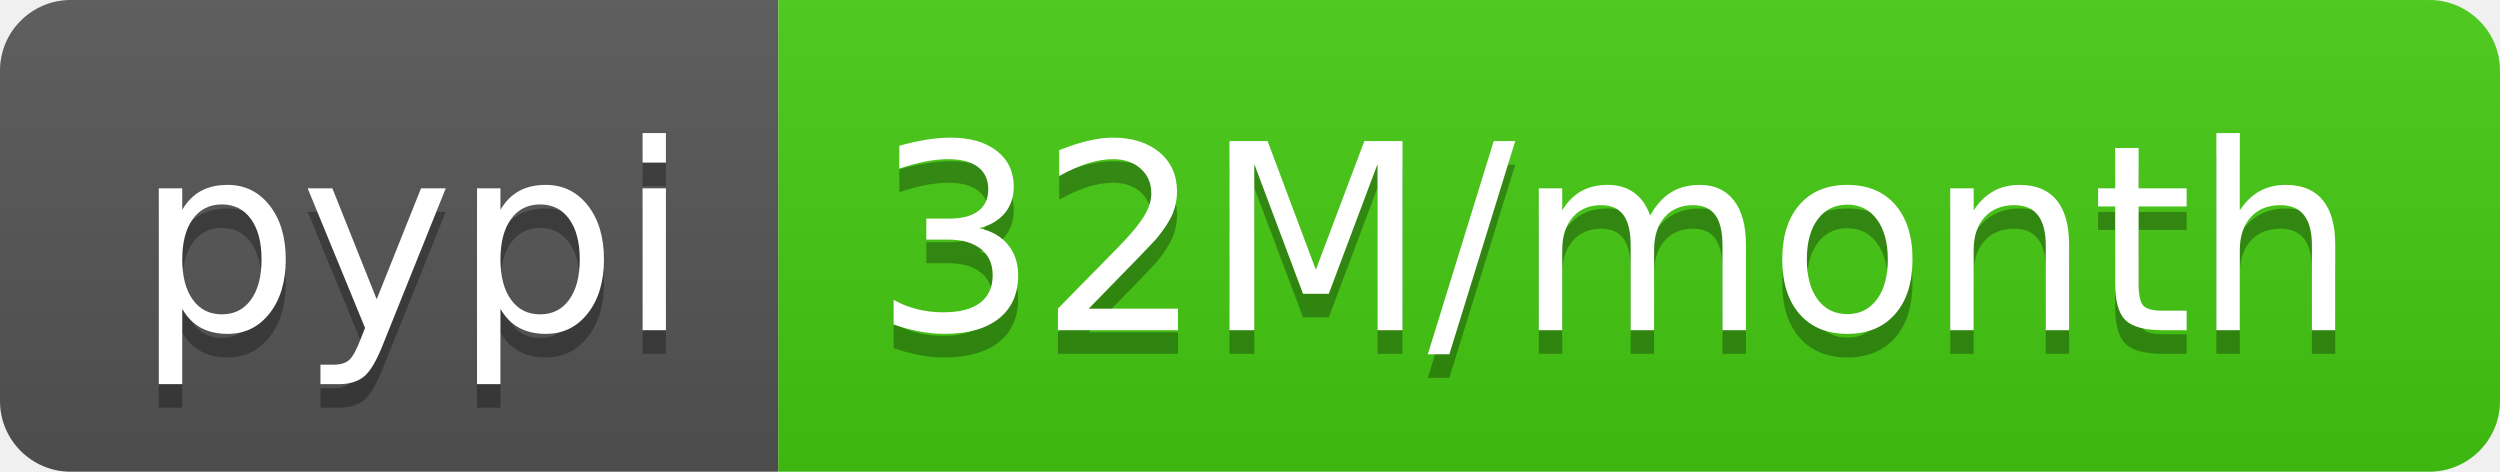
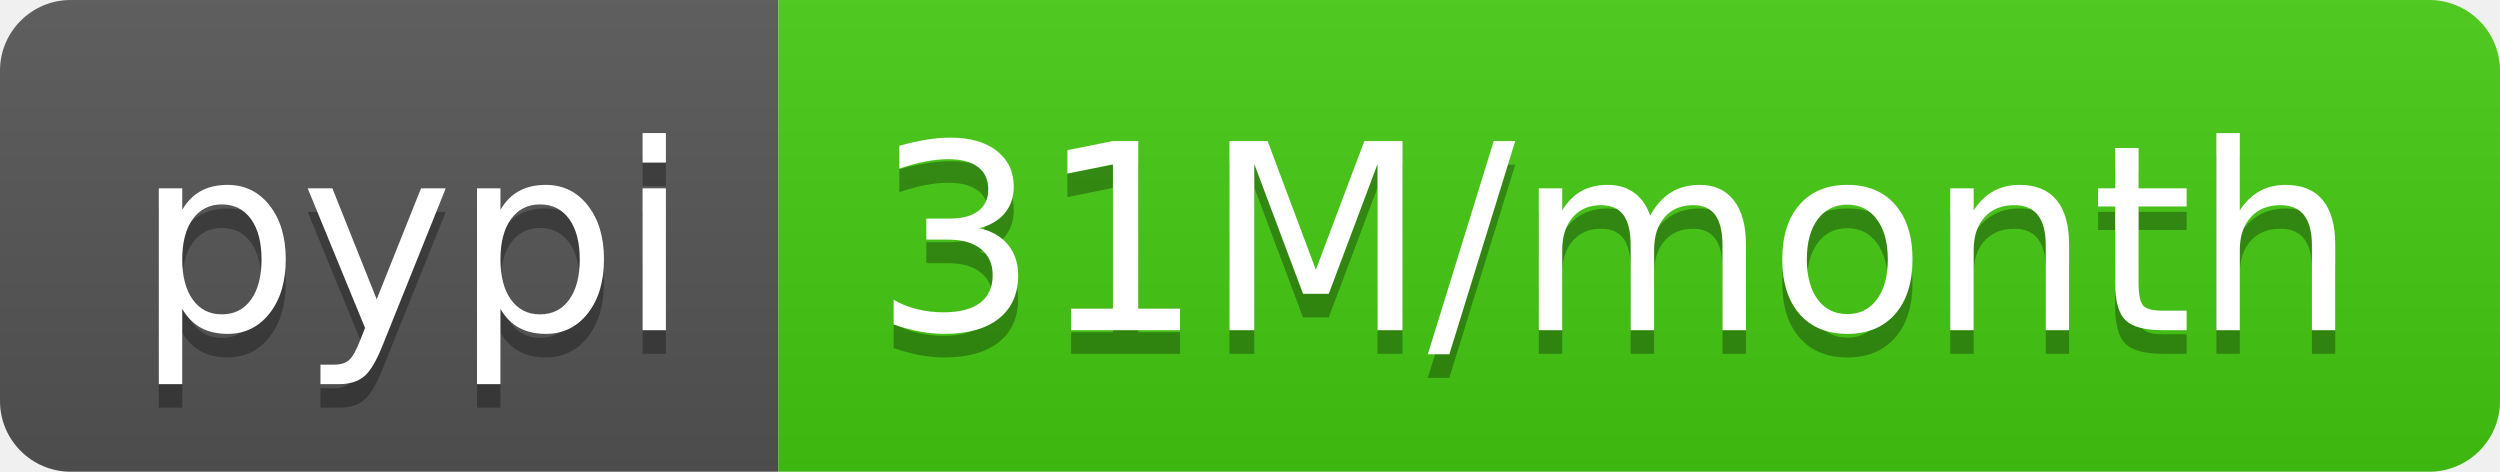
- <svg xmlns="http://www.w3.org/2000/svg" width="106" height="20" role="img" aria-label="pypi: 32M/month">
+ <svg xmlns="http://www.w3.org/2000/svg" width="106" height="20" role="img" aria-label="pypi: 31M/month">
  <linearGradient id="s" x2="0" y2="100%">
    <stop offset="0" stop-color="#bbb" stop-opacity=".1" />
    <stop offset="1" stop-opacity=".1" />
  </linearGradient>
  <clipPath id="r">
    <rect width="106" height="20" rx="3" fill="#fff" />
  </clipPath>
  <g clip-path="url(#r)">
    <rect width="33" height="20" fill="#555" />
    <rect x="33" width="73" height="20" fill="#4c1" />
    <rect width="106" height="20" fill="url(#s)" />
  </g>
  <g fill="#fff" text-anchor="middle" font-family="Verdana,Geneva,DejaVu Sans,sans-serif" text-rendering="geometricPrecision" font-size="110">
    <text aria-hidden="true" x="175" y="150" fill="#010101" fill-opacity=".3" transform="scale(.1)" textLength="230">pypi</text>
    <text x="175" y="140" transform="scale(.1)" fill="#fff" textLength="230">pypi</text>
-     <text aria-hidden="true" x="685" y="150" fill="#010101" fill-opacity=".3" transform="scale(.1)" textLength="630">32M/month</text>
-     <text x="685" y="140" transform="scale(.1)" fill="#fff" textLength="630">32M/month</text>
+     <text aria-hidden="true" x="685" y="150" fill="#010101" fill-opacity=".3" transform="scale(.1)" textLength="630">31M/month</text>
+     <text x="685" y="140" transform="scale(.1)" fill="#fff" textLength="630">31M/month</text>
  </g>
</svg>
